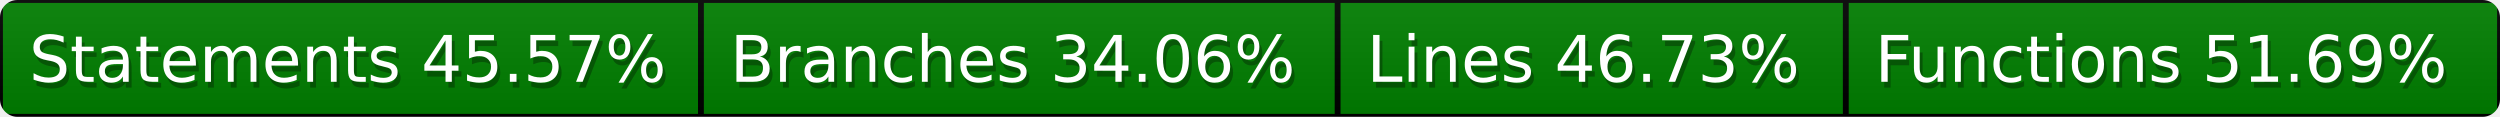
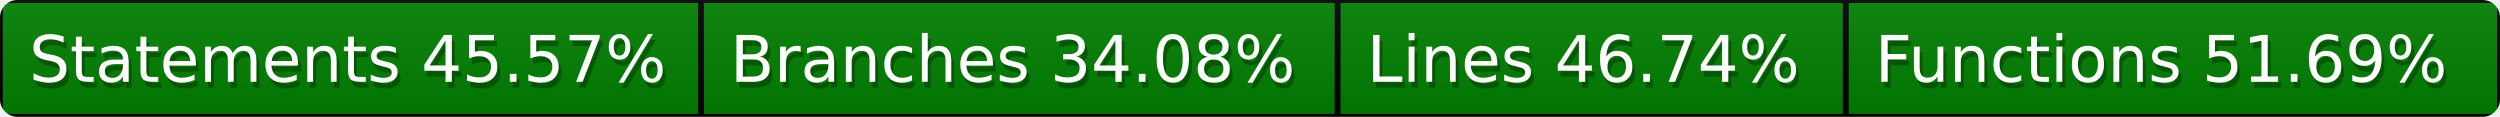
<svg xmlns="http://www.w3.org/2000/svg" width="428" height="20">
  <defs>
    <style>text{font-size:11px;font-family:Verdana,DejaVu Sans,Geneva,sans-serif}text.shadow{fill:#010101;fill-opacity:.3}text.high{fill:#fff}</style>
    <linearGradient id="smooth" x2="0" y2="100%">
      <stop offset="0" stop-color="#aaa" stop-opacity=".1" />
      <stop offset="1" stop-opacity=".1" />
    </linearGradient>
    <mask id="round">
      <rect width="100%" height="100%" rx="3" fill="#fff" />
    </mask>
  </defs>
  <g id="bg" mask="url(#round)">
    <path fill="green" stroke="#000" d="M0 0h120v20H0zM120 0h109v20H120zM229 0h87v20h-87zM316 0h112v20H316z" />
    <path fill="url(#smooth)" d="M0 0h428v20H0z" />
  </g>
  <g id="fg">
    <text class="shadow" x="5.5" y="15">Statements 45.57%</text>
    <text class="high" x="5" y="14">Statements 45.57%</text>
-     <text class="shadow" x="125.5" y="15">Branches 34.06%</text>
-     <text class="high" x="125" y="14">Branches 34.06%</text>
-     <text class="shadow" x="234.5" y="15">Lines 46.73%</text>
-     <text class="high" x="234" y="14">Lines 46.73%</text>
+     <text class="shadow" x="125.5" y="15">Branches 34.08%</text>
+     <text class="high" x="125" y="14">Branches 34.08%</text>
+     <text class="shadow" x="234.5" y="15">Lines 46.74%</text>
+     <text class="high" x="234" y="14">Lines 46.74%</text>
    <text class="shadow" x="321.5" y="15">Functions 51.69%</text>
    <text class="high" x="321" y="14">Functions 51.69%</text>
  </g>
</svg>
